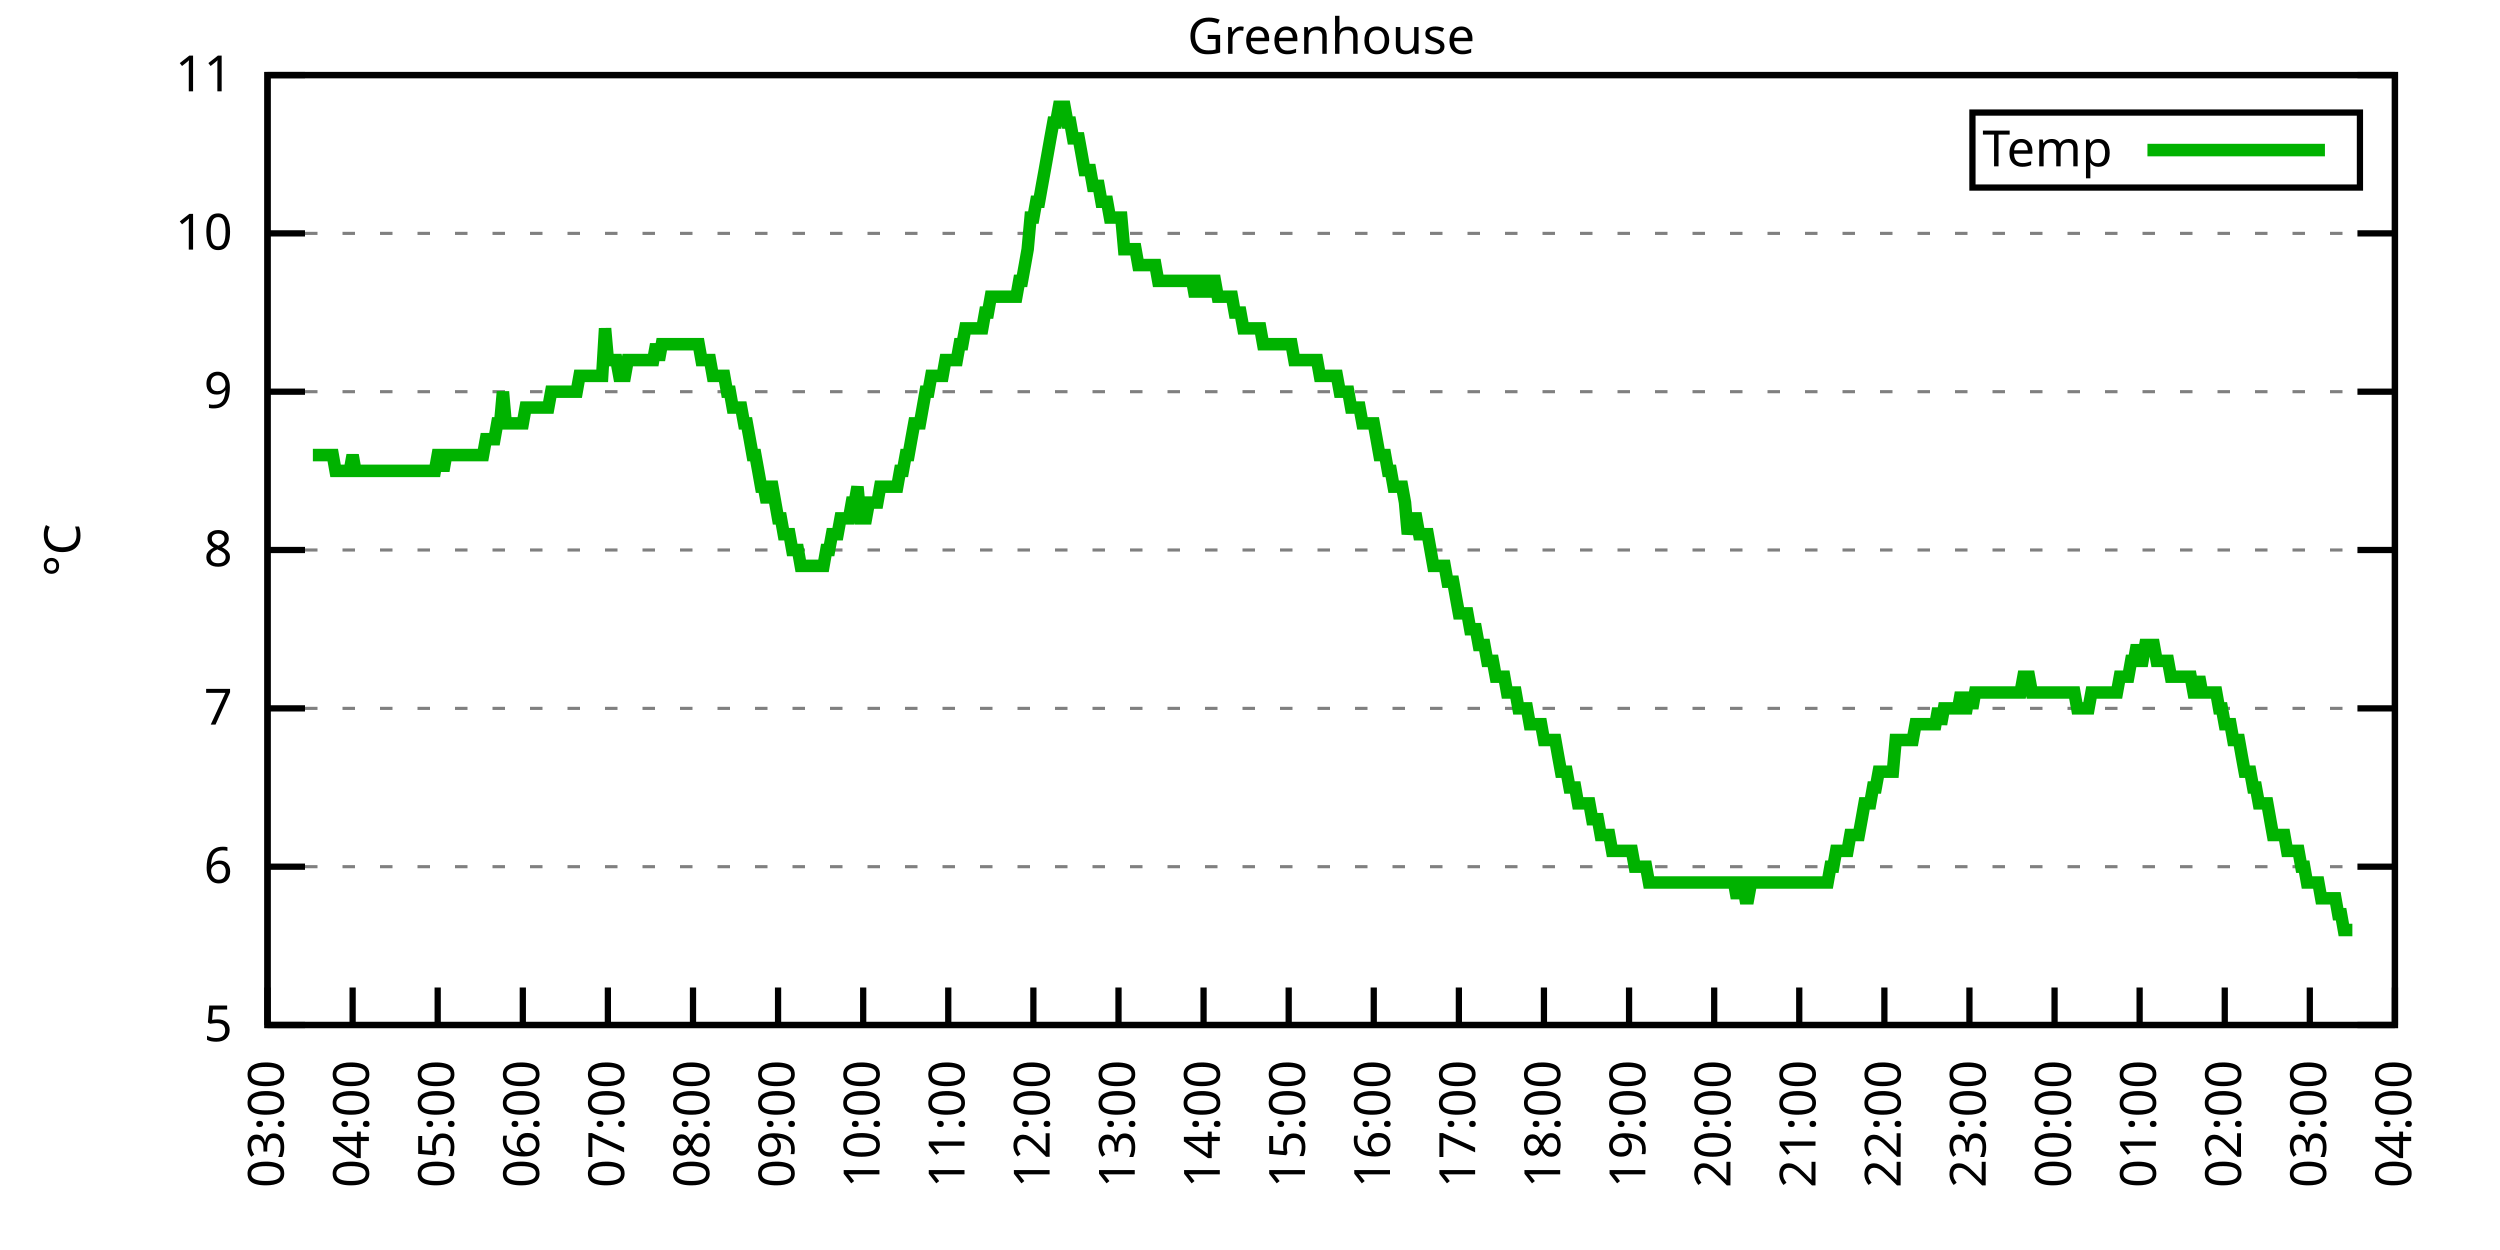
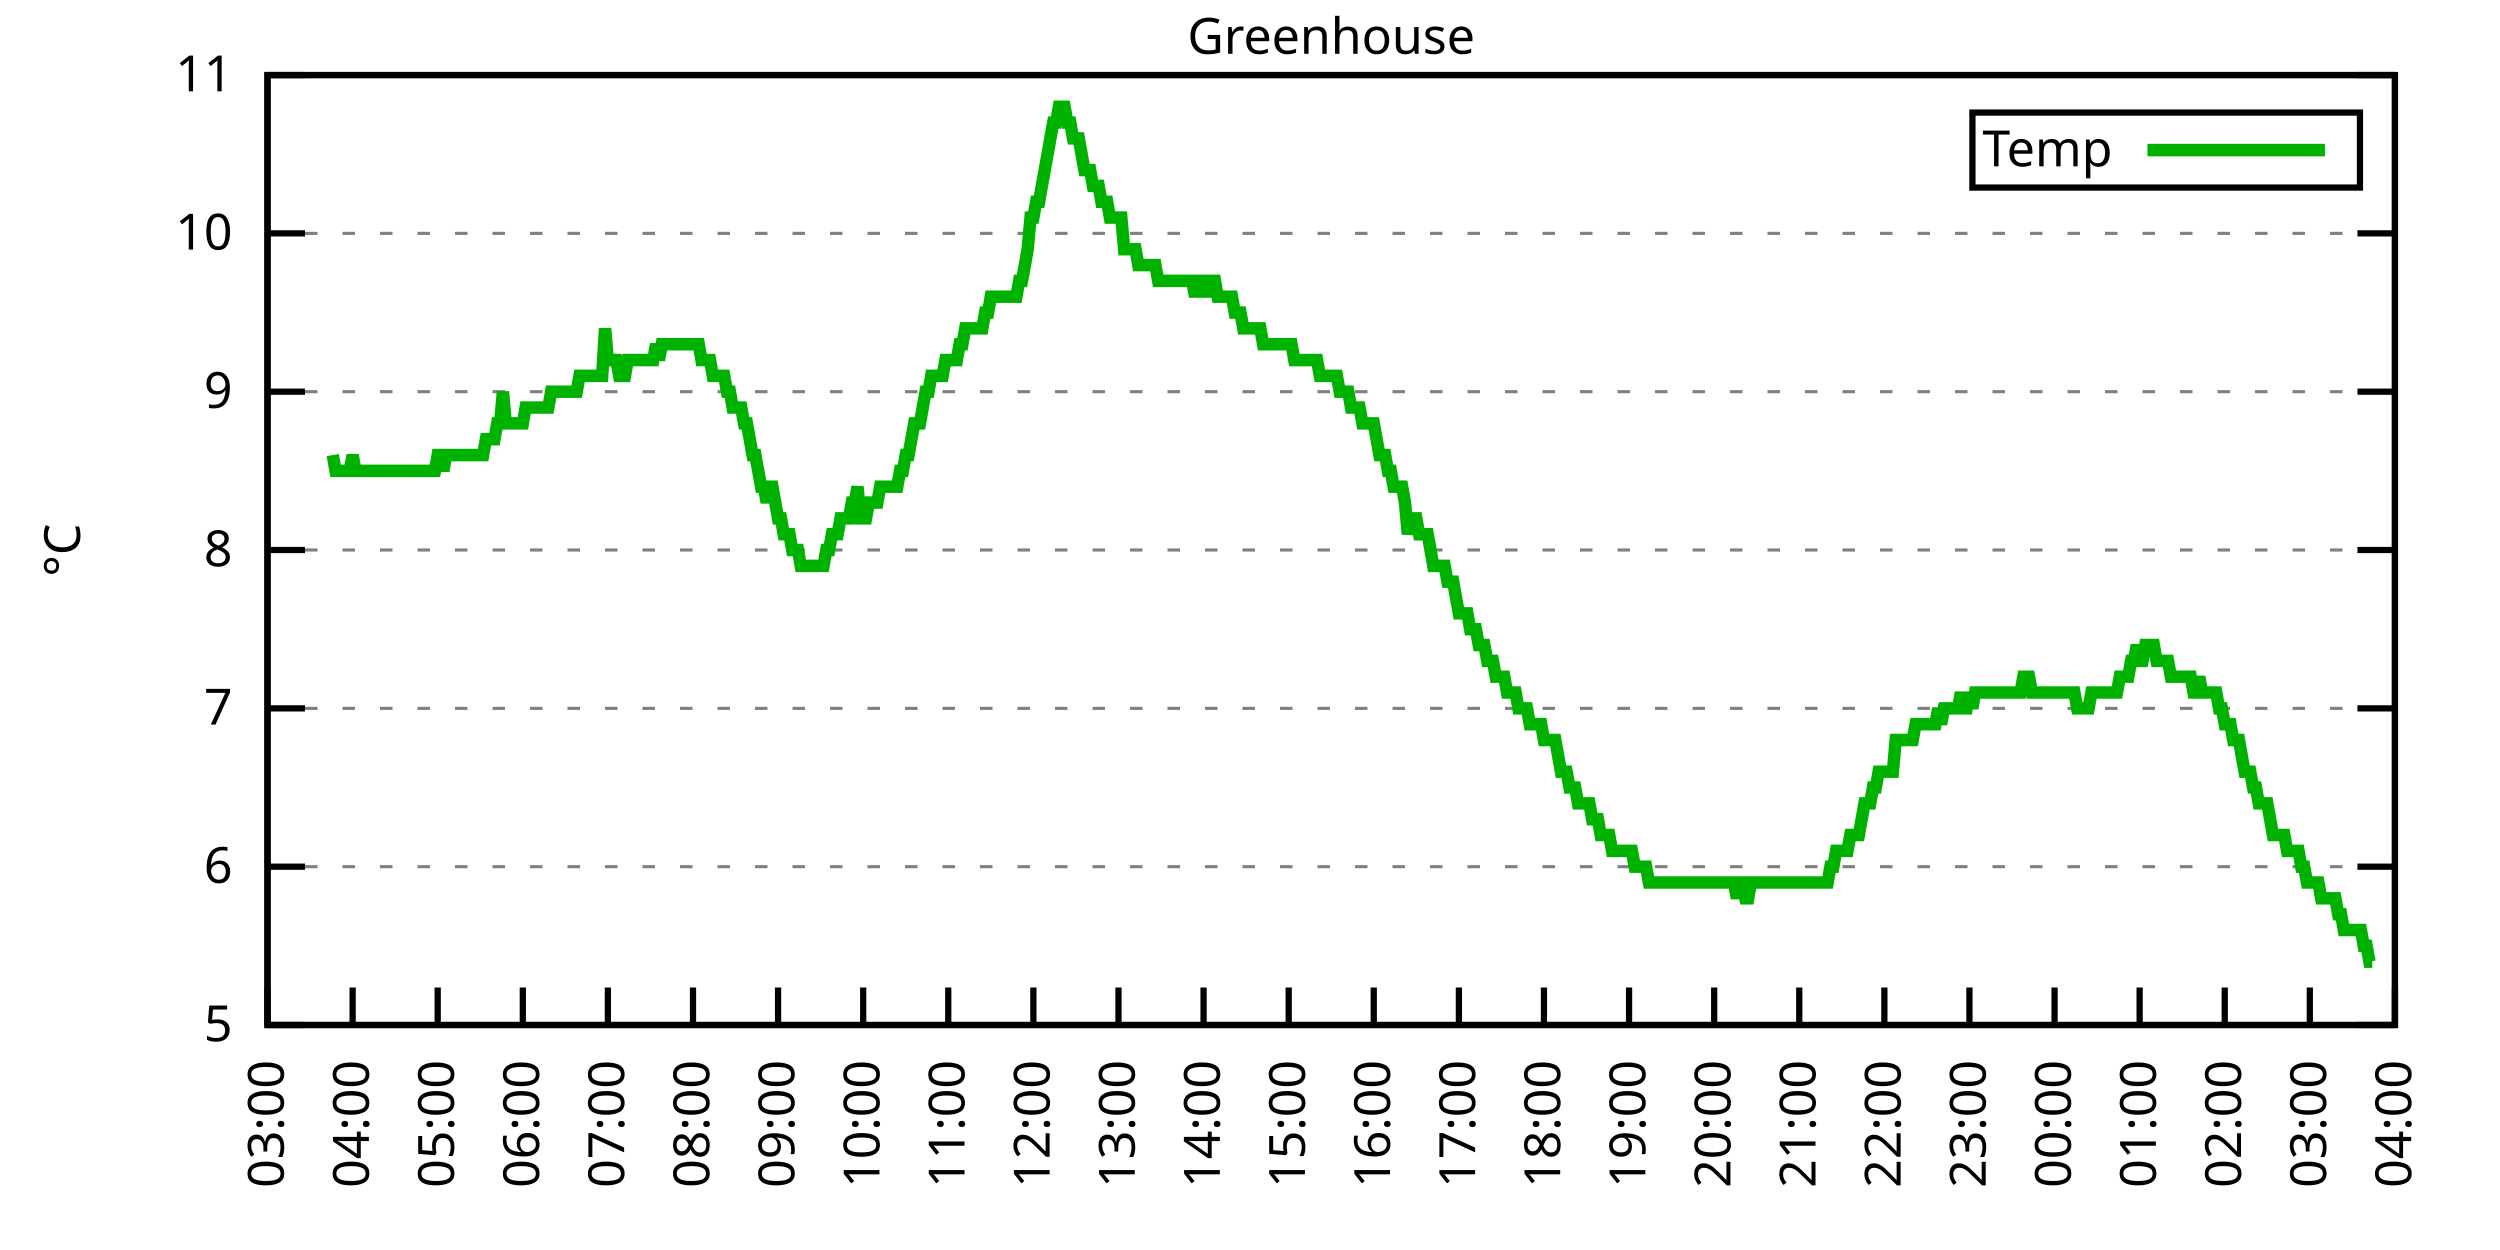
<svg xmlns="http://www.w3.org/2000/svg" xmlns:xlink="http://www.w3.org/1999/xlink" width="400" height="200" viewBox="0 0 400 200">
  <g id="gnuplot_canvas">
    <rect x="0" y="0" width="400" height="200" fill="none" />
    <defs>
      <circle id="gpDot" r="0.5" stroke-width="0.5" stroke="currentColor" />
      <path id="gpPt0" stroke-width="0.333" stroke="currentColor" d="M-1,0 h2 M0,-1 v2" />
      <path id="gpPt1" stroke-width="0.333" stroke="currentColor" d="M-1,-1 L1,1 M1,-1 L-1,1" />
      <path id="gpPt2" stroke-width="0.333" stroke="currentColor" d="M-1,0 L1,0 M0,-1 L0,1 M-1,-1 L1,1 M-1,1 L1,-1" />
      <rect id="gpPt3" stroke-width="0.333" stroke="currentColor" x="-1" y="-1" width="2" height="2" />
      <rect id="gpPt4" stroke-width="0.333" stroke="currentColor" fill="currentColor" x="-1" y="-1" width="2" height="2" />
      <circle id="gpPt5" stroke-width="0.333" stroke="currentColor" cx="0" cy="0" r="1" />
      <use xlink:href="#gpPt5" id="gpPt6" fill="currentColor" stroke="none" />
      <path id="gpPt7" stroke-width="0.333" stroke="currentColor" d="M0,-1.33 L-1.33,0.67 L1.33,0.67 z" />
      <use xlink:href="#gpPt7" id="gpPt8" fill="currentColor" stroke="none" />
      <use xlink:href="#gpPt7" id="gpPt9" stroke="currentColor" transform="rotate(180)" />
      <use xlink:href="#gpPt9" id="gpPt10" fill="currentColor" stroke="none" />
      <use xlink:href="#gpPt3" id="gpPt11" stroke="currentColor" transform="rotate(45)" />
      <use xlink:href="#gpPt11" id="gpPt12" fill="currentColor" stroke="none" />
      <path id="gpPt13" stroke-width="0.333" stroke="currentColor" d="M0,1.330 L1.265,0.411 L0.782,-1.067 L-0.782,-1.076 L-1.265,0.411 z" />
      <use xlink:href="#gpPt13" id="gpPt14" fill="currentColor" stroke="none" />
      <filter id="textbox" filterUnits="objectBoundingBox" x="0" y="0" height="1" width="1">
        <feFlood flood-color="white" flood-opacity="1" result="bgnd" />
        <feComposite in="SourceGraphic" in2="bgnd" operator="atop" />
      </filter>
      <filter id="greybox" filterUnits="objectBoundingBox" x="0" y="0" height="1" width="1">
        <feFlood flood-color="lightgrey" flood-opacity="1" result="grey" />
        <feComposite in="SourceGraphic" in2="grey" operator="atop" />
      </filter>
    </defs>
    <g fill="none" color="white" stroke="currentColor" stroke-width="1.00" stroke-linecap="butt" stroke-linejoin="miter">
</g>
    <g fill="none" color="black" stroke="currentColor" stroke-width="1.00" stroke-linecap="butt" stroke-linejoin="miter">
      <g stroke="none" shape-rendering="crispEdges">
        <polygon fill="rgb(255, 255, 255)" points="42.80,164.00 383.18,164.00 383.18,12.02 42.80,12.02 " />
      </g>
    </g>
    <g fill="none" color="black" stroke="currentColor" stroke-width="1.00" stroke-linecap="butt" stroke-linejoin="miter">
</g>
    <g fill="none" color="black" stroke="black" stroke-width="0.50" stroke-linecap="butt" stroke-linejoin="miter">
</g>
    <g fill="none" color="gray" stroke="currentColor" stroke-width="0.50" stroke-linecap="butt" stroke-linejoin="miter">
      <path stroke="gray" stroke-dasharray="2,4" class="gridline" d="M42.80,164.00 L383.19,164.00  " />
    </g>
    <g fill="none" color="gray" stroke="gray" stroke-width="1.00" stroke-linecap="butt" stroke-linejoin="miter">
</g>
    <g fill="none" color="black" stroke="currentColor" stroke-width="1.00" stroke-linecap="butt" stroke-linejoin="miter">
      <path stroke="black" d="M42.80,164.00 L48.80,164.00 M383.19,164.00 L377.19,164.00  " />
      <g transform="translate(37.20,166.60)" stroke="none" fill="black" font-family="Sans" font-size="8.00" text-anchor="end">
        <text>
          <tspan font-family="Sans"> 5</tspan>
        </text>
      </g>
    </g>
    <g fill="none" color="black" stroke="currentColor" stroke-width="1.00" stroke-linecap="butt" stroke-linejoin="miter">
</g>
    <g fill="none" color="black" stroke="black" stroke-width="0.50" stroke-linecap="butt" stroke-linejoin="miter">
</g>
    <g fill="none" color="gray" stroke="currentColor" stroke-width="0.50" stroke-linecap="butt" stroke-linejoin="miter">
      <path stroke="gray" stroke-dasharray="2,4" class="gridline" d="M42.80,138.67 L383.19,138.67  " />
    </g>
    <g fill="none" color="gray" stroke="gray" stroke-width="1.00" stroke-linecap="butt" stroke-linejoin="miter">
</g>
    <g fill="none" color="black" stroke="currentColor" stroke-width="1.00" stroke-linecap="butt" stroke-linejoin="miter">
      <path stroke="black" d="M42.80,138.67 L48.80,138.67 M383.19,138.67 L377.19,138.67  " />
      <g transform="translate(37.20,141.27)" stroke="none" fill="black" font-family="Sans" font-size="8.00" text-anchor="end">
        <text>
          <tspan font-family="Sans"> 6</tspan>
        </text>
      </g>
    </g>
    <g fill="none" color="black" stroke="currentColor" stroke-width="1.00" stroke-linecap="butt" stroke-linejoin="miter">
</g>
    <g fill="none" color="black" stroke="black" stroke-width="0.50" stroke-linecap="butt" stroke-linejoin="miter">
</g>
    <g fill="none" color="gray" stroke="currentColor" stroke-width="0.50" stroke-linecap="butt" stroke-linejoin="miter">
      <path stroke="gray" stroke-dasharray="2,4" class="gridline" d="M42.80,113.34 L383.19,113.34  " />
    </g>
    <g fill="none" color="gray" stroke="gray" stroke-width="1.00" stroke-linecap="butt" stroke-linejoin="miter">
</g>
    <g fill="none" color="black" stroke="currentColor" stroke-width="1.00" stroke-linecap="butt" stroke-linejoin="miter">
      <path stroke="black" d="M42.80,113.34 L48.80,113.34 M383.19,113.34 L377.19,113.34  " />
      <g transform="translate(37.20,115.94)" stroke="none" fill="black" font-family="Sans" font-size="8.00" text-anchor="end">
        <text>
          <tspan font-family="Sans"> 7</tspan>
        </text>
      </g>
    </g>
    <g fill="none" color="black" stroke="currentColor" stroke-width="1.00" stroke-linecap="butt" stroke-linejoin="miter">
</g>
    <g fill="none" color="black" stroke="black" stroke-width="0.50" stroke-linecap="butt" stroke-linejoin="miter">
</g>
    <g fill="none" color="gray" stroke="currentColor" stroke-width="0.50" stroke-linecap="butt" stroke-linejoin="miter">
      <path stroke="gray" stroke-dasharray="2,4" class="gridline" d="M42.80,88.00 L383.19,88.00  " />
    </g>
    <g fill="none" color="gray" stroke="gray" stroke-width="1.00" stroke-linecap="butt" stroke-linejoin="miter">
</g>
    <g fill="none" color="black" stroke="currentColor" stroke-width="1.00" stroke-linecap="butt" stroke-linejoin="miter">
      <path stroke="black" d="M42.80,88.00 L48.80,88.00 M383.19,88.00 L377.19,88.00  " />
      <g transform="translate(37.20,90.60)" stroke="none" fill="black" font-family="Sans" font-size="8.00" text-anchor="end">
        <text>
          <tspan font-family="Sans"> 8</tspan>
        </text>
      </g>
    </g>
    <g fill="none" color="black" stroke="currentColor" stroke-width="1.00" stroke-linecap="butt" stroke-linejoin="miter">
</g>
    <g fill="none" color="black" stroke="black" stroke-width="0.50" stroke-linecap="butt" stroke-linejoin="miter">
</g>
    <g fill="none" color="gray" stroke="currentColor" stroke-width="0.50" stroke-linecap="butt" stroke-linejoin="miter">
      <path stroke="gray" stroke-dasharray="2,4" class="gridline" d="M42.80,62.67 L383.19,62.67  " />
    </g>
    <g fill="none" color="gray" stroke="gray" stroke-width="1.00" stroke-linecap="butt" stroke-linejoin="miter">
</g>
    <g fill="none" color="black" stroke="currentColor" stroke-width="1.00" stroke-linecap="butt" stroke-linejoin="miter">
      <path stroke="black" d="M42.80,62.67 L48.80,62.67 M383.19,62.67 L377.19,62.67  " />
      <g transform="translate(37.20,65.27)" stroke="none" fill="black" font-family="Sans" font-size="8.00" text-anchor="end">
        <text>
          <tspan font-family="Sans"> 9</tspan>
        </text>
      </g>
    </g>
    <g fill="none" color="black" stroke="currentColor" stroke-width="1.00" stroke-linecap="butt" stroke-linejoin="miter">
</g>
    <g fill="none" color="black" stroke="black" stroke-width="0.50" stroke-linecap="butt" stroke-linejoin="miter">
</g>
    <g fill="none" color="gray" stroke="currentColor" stroke-width="0.50" stroke-linecap="butt" stroke-linejoin="miter">
      <path stroke="gray" stroke-dasharray="2,4" class="gridline" d="M42.80,37.34 L383.19,37.34  " />
    </g>
    <g fill="none" color="gray" stroke="gray" stroke-width="1.00" stroke-linecap="butt" stroke-linejoin="miter">
</g>
    <g fill="none" color="black" stroke="currentColor" stroke-width="1.00" stroke-linecap="butt" stroke-linejoin="miter">
      <path stroke="black" d="M42.80,37.34 L48.80,37.34 M383.19,37.34 L377.19,37.34  " />
      <g transform="translate(37.20,39.94)" stroke="none" fill="black" font-family="Sans" font-size="8.00" text-anchor="end">
        <text>
          <tspan font-family="Sans"> 10</tspan>
        </text>
      </g>
    </g>
    <g fill="none" color="black" stroke="currentColor" stroke-width="1.00" stroke-linecap="butt" stroke-linejoin="miter">
</g>
    <g fill="none" color="black" stroke="black" stroke-width="0.50" stroke-linecap="butt" stroke-linejoin="miter">
</g>
    <g fill="none" color="gray" stroke="currentColor" stroke-width="0.50" stroke-linecap="butt" stroke-linejoin="miter">
      <path stroke="gray" stroke-dasharray="2,4" class="gridline" d="M42.80,12.01 L383.19,12.01  " />
    </g>
    <g fill="none" color="gray" stroke="gray" stroke-width="1.00" stroke-linecap="butt" stroke-linejoin="miter">
</g>
    <g fill="none" color="black" stroke="currentColor" stroke-width="1.00" stroke-linecap="butt" stroke-linejoin="miter">
      <path stroke="black" d="M42.80,12.01 L48.80,12.01 M383.19,12.01 L377.19,12.01  " />
      <g transform="translate(37.20,14.61)" stroke="none" fill="black" font-family="Sans" font-size="8.00" text-anchor="end">
        <text>
          <tspan font-family="Sans"> 11</tspan>
        </text>
      </g>
    </g>
    <g fill="none" color="black" stroke="currentColor" stroke-width="1.00" stroke-linecap="butt" stroke-linejoin="miter">
      <path stroke="black" d="M42.80,164.00 L42.80,158.00  " />
      <g transform="translate(45.40,169.60) rotate(270.00)" stroke="none" fill="black" font-family="Sans" font-size="8.00" text-anchor="end">
        <text>
          <tspan font-family="Sans">03:00</tspan>
        </text>
      </g>
    </g>
    <g fill="none" color="black" stroke="currentColor" stroke-width="1.00" stroke-linecap="butt" stroke-linejoin="miter">
      <path stroke="black" d="M56.42,164.00 L56.42,158.00  " />
      <g transform="translate(59.02,169.60) rotate(270.00)" stroke="none" fill="black" font-family="Sans" font-size="8.00" text-anchor="end">
        <text>
          <tspan font-family="Sans">04:00</tspan>
        </text>
      </g>
    </g>
    <g fill="none" color="black" stroke="currentColor" stroke-width="1.00" stroke-linecap="butt" stroke-linejoin="miter">
      <path stroke="black" d="M70.03,164.00 L70.03,158.00  " />
      <g transform="translate(72.63,169.60) rotate(270.00)" stroke="none" fill="black" font-family="Sans" font-size="8.00" text-anchor="end">
        <text>
          <tspan font-family="Sans">05:00</tspan>
        </text>
      </g>
    </g>
    <g fill="none" color="black" stroke="currentColor" stroke-width="1.00" stroke-linecap="butt" stroke-linejoin="miter">
      <path stroke="black" d="M83.65,164.00 L83.65,158.00  " />
      <g transform="translate(86.25,169.60) rotate(270.00)" stroke="none" fill="black" font-family="Sans" font-size="8.00" text-anchor="end">
        <text>
          <tspan font-family="Sans">06:00</tspan>
        </text>
      </g>
    </g>
    <g fill="none" color="black" stroke="currentColor" stroke-width="1.00" stroke-linecap="butt" stroke-linejoin="miter">
      <path stroke="black" d="M97.26,164.00 L97.26,158.00  " />
      <g transform="translate(99.86,169.60) rotate(270.00)" stroke="none" fill="black" font-family="Sans" font-size="8.00" text-anchor="end">
        <text>
          <tspan font-family="Sans">07:00</tspan>
        </text>
      </g>
    </g>
    <g fill="none" color="black" stroke="currentColor" stroke-width="1.00" stroke-linecap="butt" stroke-linejoin="miter">
      <path stroke="black" d="M110.88,164.00 L110.88,158.00  " />
      <g transform="translate(113.48,169.60) rotate(270.00)" stroke="none" fill="black" font-family="Sans" font-size="8.00" text-anchor="end">
        <text>
          <tspan font-family="Sans">08:00</tspan>
        </text>
      </g>
    </g>
    <g fill="none" color="black" stroke="currentColor" stroke-width="1.00" stroke-linecap="butt" stroke-linejoin="miter">
      <path stroke="black" d="M124.49,164.00 L124.49,158.00  " />
      <g transform="translate(127.09,169.60) rotate(270.00)" stroke="none" fill="black" font-family="Sans" font-size="8.00" text-anchor="end">
        <text>
          <tspan font-family="Sans">09:00</tspan>
        </text>
      </g>
    </g>
    <g fill="none" color="black" stroke="currentColor" stroke-width="1.00" stroke-linecap="butt" stroke-linejoin="miter">
      <path stroke="black" d="M138.11,164.00 L138.11,158.00  " />
      <g transform="translate(140.71,169.60) rotate(270.00)" stroke="none" fill="black" font-family="Sans" font-size="8.00" text-anchor="end">
        <text>
          <tspan font-family="Sans">10:00</tspan>
        </text>
      </g>
    </g>
    <g fill="none" color="black" stroke="currentColor" stroke-width="1.00" stroke-linecap="butt" stroke-linejoin="miter">
      <path stroke="black" d="M151.72,164.00 L151.72,158.00  " />
      <g transform="translate(154.32,169.60) rotate(270.00)" stroke="none" fill="black" font-family="Sans" font-size="8.00" text-anchor="end">
        <text>
          <tspan font-family="Sans">11:00</tspan>
        </text>
      </g>
    </g>
    <g fill="none" color="black" stroke="currentColor" stroke-width="1.00" stroke-linecap="butt" stroke-linejoin="miter">
      <path stroke="black" d="M165.34,164.00 L165.34,158.00  " />
      <g transform="translate(167.94,169.60) rotate(270.00)" stroke="none" fill="black" font-family="Sans" font-size="8.00" text-anchor="end">
        <text>
          <tspan font-family="Sans">12:00</tspan>
        </text>
      </g>
    </g>
    <g fill="none" color="black" stroke="currentColor" stroke-width="1.00" stroke-linecap="butt" stroke-linejoin="miter">
      <path stroke="black" d="M178.96,164.00 L178.96,158.00  " />
      <g transform="translate(181.56,169.60) rotate(270.00)" stroke="none" fill="black" font-family="Sans" font-size="8.00" text-anchor="end">
        <text>
          <tspan font-family="Sans">13:00</tspan>
        </text>
      </g>
    </g>
    <g fill="none" color="black" stroke="currentColor" stroke-width="1.00" stroke-linecap="butt" stroke-linejoin="miter">
      <path stroke="black" d="M192.57,164.00 L192.57,158.00  " />
      <g transform="translate(195.17,169.60) rotate(270.00)" stroke="none" fill="black" font-family="Sans" font-size="8.00" text-anchor="end">
        <text>
          <tspan font-family="Sans">14:00</tspan>
        </text>
      </g>
    </g>
    <g fill="none" color="black" stroke="currentColor" stroke-width="1.00" stroke-linecap="butt" stroke-linejoin="miter">
      <path stroke="black" d="M206.19,164.00 L206.19,158.00  " />
      <g transform="translate(208.79,169.60) rotate(270.00)" stroke="none" fill="black" font-family="Sans" font-size="8.00" text-anchor="end">
        <text>
          <tspan font-family="Sans">15:00</tspan>
        </text>
      </g>
    </g>
    <g fill="none" color="black" stroke="currentColor" stroke-width="1.00" stroke-linecap="butt" stroke-linejoin="miter">
      <path stroke="black" d="M219.80,164.00 L219.80,158.00  " />
      <g transform="translate(222.40,169.60) rotate(270.00)" stroke="none" fill="black" font-family="Sans" font-size="8.00" text-anchor="end">
        <text>
          <tspan font-family="Sans">16:00</tspan>
        </text>
      </g>
    </g>
    <g fill="none" color="black" stroke="currentColor" stroke-width="1.00" stroke-linecap="butt" stroke-linejoin="miter">
      <path stroke="black" d="M233.42,164.00 L233.42,158.00  " />
      <g transform="translate(236.02,169.60) rotate(270.00)" stroke="none" fill="black" font-family="Sans" font-size="8.00" text-anchor="end">
        <text>
          <tspan font-family="Sans">17:00</tspan>
        </text>
      </g>
    </g>
    <g fill="none" color="black" stroke="currentColor" stroke-width="1.00" stroke-linecap="butt" stroke-linejoin="miter">
      <path stroke="black" d="M247.03,164.00 L247.03,158.00  " />
      <g transform="translate(249.63,169.60) rotate(270.00)" stroke="none" fill="black" font-family="Sans" font-size="8.00" text-anchor="end">
        <text>
          <tspan font-family="Sans">18:00</tspan>
        </text>
      </g>
    </g>
    <g fill="none" color="black" stroke="currentColor" stroke-width="1.00" stroke-linecap="butt" stroke-linejoin="miter">
      <path stroke="black" d="M260.65,164.00 L260.65,158.00  " />
      <g transform="translate(263.25,169.60) rotate(270.00)" stroke="none" fill="black" font-family="Sans" font-size="8.00" text-anchor="end">
        <text>
          <tspan font-family="Sans">19:00</tspan>
        </text>
      </g>
    </g>
    <g fill="none" color="black" stroke="currentColor" stroke-width="1.00" stroke-linecap="butt" stroke-linejoin="miter">
      <path stroke="black" d="M274.27,164.00 L274.27,158.00  " />
      <g transform="translate(276.87,169.60) rotate(270.00)" stroke="none" fill="black" font-family="Sans" font-size="8.00" text-anchor="end">
        <text>
          <tspan font-family="Sans">20:00</tspan>
        </text>
      </g>
    </g>
    <g fill="none" color="black" stroke="currentColor" stroke-width="1.00" stroke-linecap="butt" stroke-linejoin="miter">
      <path stroke="black" d="M287.88,164.00 L287.88,158.00  " />
      <g transform="translate(290.48,169.60) rotate(270.00)" stroke="none" fill="black" font-family="Sans" font-size="8.00" text-anchor="end">
        <text>
          <tspan font-family="Sans">21:00</tspan>
        </text>
      </g>
    </g>
    <g fill="none" color="black" stroke="currentColor" stroke-width="1.00" stroke-linecap="butt" stroke-linejoin="miter">
      <path stroke="black" d="M301.50,164.00 L301.50,158.00  " />
      <g transform="translate(304.10,169.60) rotate(270.00)" stroke="none" fill="black" font-family="Sans" font-size="8.00" text-anchor="end">
        <text>
          <tspan font-family="Sans">22:00</tspan>
        </text>
      </g>
    </g>
    <g fill="none" color="black" stroke="currentColor" stroke-width="1.00" stroke-linecap="butt" stroke-linejoin="miter">
      <path stroke="black" d="M315.11,164.00 L315.11,158.00  " />
      <g transform="translate(317.71,169.60) rotate(270.00)" stroke="none" fill="black" font-family="Sans" font-size="8.00" text-anchor="end">
        <text>
          <tspan font-family="Sans">23:00</tspan>
        </text>
      </g>
    </g>
    <g fill="none" color="black" stroke="currentColor" stroke-width="1.00" stroke-linecap="butt" stroke-linejoin="miter">
      <path stroke="black" d="M328.73,164.00 L328.73,158.00  " />
      <g transform="translate(331.33,169.60) rotate(270.00)" stroke="none" fill="black" font-family="Sans" font-size="8.00" text-anchor="end">
        <text>
          <tspan font-family="Sans">00:00</tspan>
        </text>
      </g>
    </g>
    <g fill="none" color="black" stroke="currentColor" stroke-width="1.00" stroke-linecap="butt" stroke-linejoin="miter">
      <path stroke="black" d="M342.34,164.00 L342.34,158.00  " />
      <g transform="translate(344.94,169.60) rotate(270.00)" stroke="none" fill="black" font-family="Sans" font-size="8.00" text-anchor="end">
        <text>
          <tspan font-family="Sans">01:00</tspan>
        </text>
      </g>
    </g>
    <g fill="none" color="black" stroke="currentColor" stroke-width="1.00" stroke-linecap="butt" stroke-linejoin="miter">
      <path stroke="black" d="M355.96,164.00 L355.96,158.00  " />
      <g transform="translate(358.56,169.60) rotate(270.00)" stroke="none" fill="black" font-family="Sans" font-size="8.00" text-anchor="end">
        <text>
          <tspan font-family="Sans">02:00</tspan>
        </text>
      </g>
    </g>
    <g fill="none" color="black" stroke="currentColor" stroke-width="1.00" stroke-linecap="butt" stroke-linejoin="miter">
      <path stroke="black" d="M369.57,164.00 L369.57,158.00  " />
      <g transform="translate(372.17,169.60) rotate(270.00)" stroke="none" fill="black" font-family="Sans" font-size="8.00" text-anchor="end">
        <text>
          <tspan font-family="Sans">03:00</tspan>
        </text>
      </g>
    </g>
    <g fill="none" color="black" stroke="currentColor" stroke-width="1.00" stroke-linecap="butt" stroke-linejoin="miter">
      <path stroke="black" d="M383.19,164.00 L383.19,158.00  " />
      <g transform="translate(385.79,169.60) rotate(270.00)" stroke="none" fill="black" font-family="Sans" font-size="8.00" text-anchor="end">
        <text>
          <tspan font-family="Sans">04:00</tspan>
        </text>
      </g>
    </g>
    <g fill="none" color="black" stroke="currentColor" stroke-width="1.00" stroke-linecap="butt" stroke-linejoin="miter">
</g>
    <g fill="none" color="black" stroke="currentColor" stroke-width="1.00" stroke-linecap="butt" stroke-linejoin="miter">
      <path stroke="black" d="M42.80,12.01 L42.80,164.00 L383.19,164.00 L383.19,12.01 L42.80,12.01 Z  " />
    </g>
    <g fill="none" color="black" stroke="currentColor" stroke-width="1.00" stroke-linecap="butt" stroke-linejoin="miter">
</g>
    <g fill="none" color="black" stroke="currentColor" stroke-width="1.00" stroke-linecap="butt" stroke-linejoin="miter">
      <path stroke="black" d="M315.59,30.01 L315.59,18.01 L377.59,18.01 L377.59,30.01 L315.59,30.01 Z  " />
    </g>
    <g id="Greenhouse_plot_1">
      <g fill="none" color="white" stroke="black" stroke-width="2.00" stroke-linecap="butt" stroke-linejoin="miter">
</g>
      <g fill="none" color="black" stroke="currentColor" stroke-width="2.00" stroke-linecap="butt" stroke-linejoin="miter">
        <g transform="translate(337.99,26.61)" stroke="none" fill="black" font-family="Sans" font-size="8.00" text-anchor="end">
          <text>
            <tspan font-family="Sans">Temp</tspan>
          </text>
        </g>
      </g>
      <g fill="none" color="black" stroke="currentColor" stroke-width="2.00" stroke-linecap="butt" stroke-linejoin="miter">
-         <path stroke="rgb(  0, 178,   0)" d="M343.59,24.01 L371.99,24.01 M50.06,72.81 L50.52,72.81 L50.97,72.81 L51.42,72.81 L51.88,72.81 L52.33,72.81   L52.78,72.81 L53.24,72.81 L53.69,75.34 L54.15,75.34 L54.60,75.34 L55.05,75.34 L55.51,75.34 L55.96,75.34   L56.42,72.81 L56.87,75.34 L57.32,75.34 L57.78,75.34 L58.23,75.34 L58.68,75.34 L59.14,75.34 L59.59,75.34   L60.05,75.34 L60.50,75.34 L60.95,75.34 L61.41,75.34 L61.86,75.34 L62.32,75.34 L62.77,75.34 L63.22,75.34   L63.68,75.34 L64.13,75.34 L64.58,75.34 L65.04,75.34 L65.49,75.34 L65.95,75.34 L66.40,75.34 L66.85,75.34   L67.31,75.34 L67.76,75.34 L68.22,75.34 L68.67,75.34 L69.12,75.34 L69.58,75.34 L70.03,72.81 L70.49,72.81   L70.94,75.34 L71.39,72.81 L71.85,72.81 L72.30,72.81 L72.75,72.81 L73.21,72.81 L73.66,72.81 L74.12,72.81   L74.57,72.81 L75.02,72.81 L75.48,72.81 L75.93,72.81 L76.39,72.81 L76.84,72.81 L77.29,72.81 L77.75,70.27   L78.20,70.27 L78.65,70.27 L79.11,70.27 L79.56,67.74 L80.02,67.74 L80.47,62.67 L80.92,67.74 L81.38,67.74   L81.83,67.74 L82.29,67.74 L82.74,67.74 L83.19,67.74 L83.65,67.74 L84.10,65.21 L84.55,65.21 L85.01,65.21   L85.46,65.21 L85.92,65.21 L86.37,65.21 L86.82,65.21 L87.28,65.21 L87.73,65.21 L88.19,62.67 L88.64,62.67   L89.09,62.67 L89.55,62.67 L90.00,62.67 L90.45,62.67 L90.91,62.67 L91.36,62.67 L91.82,62.67 L92.27,62.67   L92.72,60.14 L93.18,60.14 L93.63,60.14 L94.09,60.14 L94.54,60.14 L94.99,60.14 L95.45,60.14 L95.90,60.14   L96.35,60.14 L96.81,52.54 L97.26,57.61 L97.72,57.61 L98.17,57.61 L98.62,57.61 L99.08,60.14 L99.53,60.14   L99.99,60.14 L100.44,57.61 L100.89,57.61 L101.35,57.61 L101.80,57.61 L102.25,57.61 L102.71,57.61 L103.16,57.61   L103.62,57.61 L104.07,57.61 L104.52,57.61 L104.98,55.07 L105.43,57.61 L105.89,55.07 L106.34,55.07 L106.79,55.07   L107.25,55.07 L107.70,55.07 L108.15,55.07 L108.61,55.07 L109.06,55.07 L109.52,55.07 L109.97,55.07 L110.42,55.07   L110.88,55.07 L111.33,55.07 L111.79,55.07 L112.24,57.61 L112.69,57.61 L113.15,57.61 L113.60,57.61 L114.05,60.14   L114.51,60.14 L114.96,60.14 L115.42,60.14 L115.87,60.14 L116.32,62.67 L116.78,62.67 L117.23,65.21 L117.69,65.21   L118.14,65.21 L118.59,65.21 L119.05,67.74 L119.50,67.74 L119.96,70.27 L120.41,72.81 L120.86,72.81 L121.32,75.34   L121.77,77.87 L122.22,77.87 L122.68,80.41 L123.13,77.87 L123.59,77.87 L124.04,80.41 L124.49,82.94 L124.95,82.94   L125.40,85.47 L125.86,85.47 L126.31,85.47 L126.76,88.00 L127.22,88.00 L127.67,88.00 L128.12,90.54 L128.58,90.54   L129.03,90.54 L129.49,90.54 L129.94,90.54 L130.39,90.54 L130.85,90.54 L131.30,90.54 L131.76,90.54 L132.21,88.00   L132.66,88.00 L133.12,85.47 L133.57,85.47 L134.02,85.47 L134.48,82.94 L134.93,82.94 L135.39,82.94 L135.84,82.94   L136.29,80.41 L136.75,80.41 L137.20,77.87 L137.66,82.94 L138.11,82.94 L138.56,82.94 L139.02,80.41 L139.47,80.41   L139.92,80.41 L140.38,80.41 L140.83,77.87 L141.29,77.87 L141.74,77.87 L142.19,77.87 L142.65,77.87 L143.10,77.87   L143.56,77.87 L144.01,75.34 L144.46,75.34 L144.92,72.81 L145.37,72.81 L145.82,70.27 L146.28,67.74 L146.73,67.74   L147.19,67.74 L147.64,65.21 L148.09,62.67 L148.55,62.67 L149.00,60.14 L149.46,60.14 L149.91,60.14 L150.36,60.14   L150.82,60.14 L151.27,57.61 L151.72,57.61 L152.18,57.61 L152.63,57.61 L153.09,57.61 L153.54,55.07 L153.99,55.07   L154.45,52.54 L154.90,52.54 L155.36,52.54 L155.81,52.54 L156.26,52.54 L156.72,52.54 L157.17,52.54 L157.62,50.01   L158.08,50.01 L158.53,47.47 L158.99,47.47 L159.44,47.47 L159.89,47.47 L160.35,47.47 L160.80,47.47 L161.26,47.47   L161.71,47.47 L162.16,47.47 L162.62,47.47 L163.07,44.94 L163.52,44.94 L163.98,42.41 L164.43,39.87 L164.89,34.81   L165.34,34.81 L165.79,32.28 L166.25,32.28 L166.70,29.74 L167.16,27.21 L167.61,24.68 L168.06,22.14 L168.52,19.61   L168.97,19.61 L169.43,17.08 L169.88,17.08 L170.33,17.08 L170.79,19.61 L171.24,19.61 L171.69,22.14 L172.15,22.14   L172.60,22.14 L173.06,24.68 L173.51,27.21 L173.96,27.21 L174.42,27.21 L174.87,29.74 L175.33,29.74 L175.78,29.74   L176.23,32.28 L176.69,32.28 L177.14,32.28 L177.59,34.81 L178.05,34.81 L178.50,34.81 L178.96,34.81 L179.41,34.81   L179.86,39.87 L180.32,39.87 L180.77,39.87 L181.23,39.87 L181.68,39.87 L182.13,42.41 L182.59,42.41 L183.04,42.41   L183.49,42.41 L183.95,42.41 L184.40,42.41 L184.86,42.41 L185.31,44.94 L185.76,44.94 L186.22,44.94 L186.67,44.94   L187.13,44.94 L187.58,44.94 L188.03,44.94 L188.49,44.94 L188.94,44.94 L189.39,44.94 L189.85,44.94 L190.30,44.94   L190.76,44.94 L191.21,47.47 L191.66,44.94 L192.12,44.94 L192.57,44.94 L193.03,47.47 L193.48,44.94 L193.93,44.94   L194.39,44.94 L194.84,47.47 L195.29,47.47 L195.75,47.47 L196.20,47.47 L196.66,47.47 L197.11,47.47 L197.56,50.01   L198.02,50.01 L198.47,50.01 L198.93,52.54 L199.38,52.54 L199.83,52.54 L200.29,52.54 L200.74,52.54 L201.19,52.54   L201.65,52.54 L202.10,55.07 L202.56,55.07 L203.01,55.07 L203.46,55.07 L203.92,55.07 L204.37,55.07 L204.83,55.07   L205.28,55.07 L205.73,55.07 L206.19,55.07 L206.64,55.07 L207.09,57.61 L207.55,57.61 L208.00,57.61 L208.46,57.61   L208.91,57.61 L209.36,57.61 L209.82,57.61 L210.27,57.61 L210.73,57.61 L211.18,60.14 L211.63,60.14 L212.09,60.14   L212.54,60.14 L213.00,60.14 L213.45,60.14 L213.90,60.14 L214.36,62.67 L214.81,62.67 L215.26,62.67 L215.72,62.67   L216.17,65.21 L216.63,65.21 L217.08,65.21 L217.53,65.21 L217.99,67.74 L218.44,67.74 L218.90,67.74 L219.35,67.74   L219.80,67.74 L220.26,70.27 L220.71,72.81 L221.16,72.81 L221.62,72.81 L222.07,75.34 L222.53,75.34 L222.98,77.87   L223.43,77.87 L223.89,77.87 L224.34,77.87 L224.80,80.41 L225.25,85.47 L225.70,82.94 L226.16,82.94 L226.61,82.94   L227.06,85.47 L227.52,85.47 L227.97,85.47 L228.43,85.47 L228.88,88.00 L229.33,90.54 L229.79,90.54 L230.24,90.54   L230.70,90.54 L231.15,90.54 L231.60,93.07 L232.06,93.07 L232.51,93.07 L232.96,95.60 L233.42,98.14 L233.87,98.14   L234.33,98.14 L234.78,98.14 L235.23,100.67 L235.69,100.67 L236.14,100.67 L236.60,103.20 L237.05,103.20 L237.50,103.20   L237.96,105.74 L238.41,105.74 L238.86,105.74 L239.32,108.27 L239.77,108.27 L240.23,108.27 L240.68,108.27 L241.13,110.80   L241.59,110.80 L242.04,110.80 L242.50,110.80 L242.95,113.34 L243.40,113.34 L243.86,113.34 L244.31,113.34 L244.76,115.87   L245.22,115.87 L245.67,115.87 L246.13,115.87 L246.58,115.87 L247.03,118.40 L247.49,118.40 L247.94,118.40 L248.40,118.40   L248.85,118.40 L249.30,120.94 L249.76,123.47 L250.21,123.47 L250.66,123.47 L251.12,126.00 L251.57,126.00 L252.03,126.00   L252.48,128.54 L252.93,128.54 L253.39,128.54 L253.84,128.54 L254.30,128.54 L254.75,131.07 L255.20,131.07 L255.66,131.07   L256.11,133.60 L256.56,133.60 L257.02,133.60 L257.47,133.60 L257.93,136.14 L258.38,136.14 L258.83,136.14 L259.29,136.14   L259.74,136.14 L260.20,136.14 L260.65,136.14 L261.10,136.14 L261.56,138.67 L262.01,138.67 L262.47,138.67 L262.92,138.67   L263.37,138.67 L263.83,141.20 L264.28,141.20 L264.73,141.20 L265.19,141.20 L265.64,141.20 L266.10,141.20 L266.55,141.20   L267.00,141.20 L267.46,141.20 L267.91,141.20 L268.37,141.20 L268.82,141.20 L269.27,141.20 L269.73,141.20 L270.18,141.20   L270.63,141.20 L271.09,141.20 L271.54,141.20 L272.00,141.20 L272.45,141.20 L272.90,141.20 L273.36,141.20 L273.81,141.20   L274.27,141.20 L274.72,141.20 L275.17,141.20 L275.63,141.20 L276.08,141.20 L276.53,141.20 L276.99,141.20 L277.44,141.20   L277.90,143.73 L278.35,141.20 L278.80,141.20 L279.26,143.73 L279.71,143.73 L280.17,141.20 L280.62,141.20 L281.07,141.20   L281.53,141.20 L281.98,141.20 L282.43,141.20 L282.89,141.20 L283.34,141.20 L283.80,141.20 L284.25,141.20 L284.70,141.20   L285.16,141.20 L285.61,141.20 L286.07,141.20 L286.52,141.20 L286.97,141.20 L287.43,141.20 L287.88,141.20 L288.33,141.20   L288.79,141.20 L289.24,141.20 L289.70,141.20 L290.15,141.20 L290.60,141.20 L291.06,141.20 L291.51,141.20 L291.97,141.20   L292.42,141.20 L292.87,138.67 L293.33,138.67 L293.78,136.14 L294.23,136.14 L294.69,136.14 L295.14,136.14 L295.60,136.14   L296.05,133.60 L296.50,133.60 L296.96,133.60 L297.41,133.60 L297.87,131.07 L298.32,128.54 L298.77,128.54 L299.23,128.54   L299.68,126.00 L300.13,126.00 L300.59,123.47 L301.04,123.47 L301.50,123.47 L301.95,123.47 L302.40,123.47 L302.86,123.47   L303.31,118.40 L303.77,118.40 L304.22,118.40 L304.67,118.40 L305.13,118.40 L305.58,118.40 L306.03,118.40 L306.49,115.87   L306.94,115.87 L307.40,115.87 L307.85,115.87 L308.30,115.87 L308.76,115.87 L309.21,115.87 L309.67,115.87 L310.12,113.34   L310.57,115.87 L311.03,113.34 L311.48,113.34 L311.94,113.34 L312.39,113.34 L312.84,113.34 L313.30,113.34 L313.75,110.80   L314.20,113.34 L314.66,113.34 L315.11,110.80 L315.57,113.34 L316.02,110.80 L316.47,110.80 L316.93,110.80 L317.38,110.80   L317.84,110.80 L318.29,110.80 L318.74,110.80 L319.20,110.80 L319.65,110.80 L320.10,110.80 L320.56,110.80 L321.01,110.80   L321.47,110.80 L321.92,110.80 L322.37,110.80 L322.83,110.80 L323.28,110.80 L323.74,108.27 L324.19,108.27 L324.64,108.27   L325.10,110.80 L325.55,110.80 L326.00,110.80 L326.46,110.80 L326.91,110.80 L327.37,110.80 L327.82,110.80 L328.27,110.80   L328.73,110.80 L329.18,110.80 L329.64,110.80 L330.09,110.80 L330.54,110.80 L331.00,110.80 L331.45,110.80 L331.90,110.80   L332.36,113.34 L332.81,113.34 L333.27,113.34 L333.72,113.34 L334.17,113.34 L334.63,110.80 L335.08,110.80 L335.54,110.80   L335.99,110.80 L336.44,110.80 L336.90,110.80 L337.35,110.80 L337.80,110.80 L338.26,110.80 L338.71,110.80 L339.17,108.27   L339.62,108.27 L340.07,108.27 L340.53,108.27 L340.98,105.74 L341.44,105.74 L341.89,103.20 L342.34,105.74 L342.80,105.74   L343.25,103.20 L343.70,103.20 L344.16,103.20 L344.61,103.20 L345.07,105.74 L345.52,105.74 L345.97,105.74 L346.43,105.74   L346.88,105.74 L347.34,108.27 L347.79,108.27 L348.24,108.27 L348.70,108.27 L349.15,108.27 L349.60,108.27 L350.06,108.27   L350.51,108.27 L350.97,110.80 L351.42,110.80 L351.87,108.27 L352.33,110.80 L352.78,110.80 L353.24,110.80 L353.69,110.80   L354.14,110.80 L354.60,110.80 L355.05,113.34 L355.50,113.34 L355.96,115.87 L356.41,115.87 L356.87,115.87 L357.32,118.40   L357.77,118.40 L358.23,118.40 L358.68,120.94 L359.14,123.47 L359.59,123.47 L360.04,123.47 L360.50,126.00 L360.95,126.00   L361.41,128.54 L361.86,128.54 L362.31,128.54 L362.77,128.54 L363.22,131.07 L363.67,133.60 L364.13,133.60 L364.58,133.60   L365.04,133.60 L365.49,133.60 L365.94,136.14 L366.40,136.14 L366.85,136.14 L367.31,136.14 L367.76,136.14 L368.21,138.67   L368.67,138.67 L369.12,141.20 L369.57,141.20 L370.03,141.20 L370.48,141.20 L370.94,141.20 L371.39,143.73 L371.84,143.73   L372.30,143.73 L372.75,143.73 L373.21,143.73 L373.66,143.73 L374.11,146.27 L374.57,146.27 L375.02,148.80 L375.47,148.80   L375.93,148.80 L376.38,148.80  " />
+         <path stroke="rgb(  0, 178,   0)" d="M343.59,24.01 L371.99,24.01 M53.24,72.81 L53.69,75.34 L54.15,75.34 L54.60,75.34 L55.05,75.34 L55.51,75.34   L55.96,75.34 L56.42,72.81 L56.87,75.34 L57.32,75.34 L57.78,75.34 L58.23,75.34 L58.68,75.34 L59.14,75.34   L59.59,75.34 L60.05,75.34 L60.50,75.34 L60.95,75.34 L61.41,75.34 L61.86,75.34 L62.32,75.34 L62.77,75.34   L63.22,75.34 L63.68,75.34 L64.13,75.34 L64.58,75.34 L65.04,75.34 L65.49,75.34 L65.95,75.34 L66.40,75.34   L66.85,75.34 L67.31,75.34 L67.76,75.34 L68.22,75.34 L68.67,75.34 L69.12,75.34 L69.58,75.34 L70.03,72.81   L70.49,72.81 L70.94,75.34 L71.39,72.81 L71.85,72.81 L72.30,72.81 L72.75,72.81 L73.21,72.81 L73.66,72.81   L74.12,72.81 L74.57,72.81 L75.02,72.81 L75.48,72.81 L75.93,72.81 L76.39,72.81 L76.84,72.81 L77.29,72.81   L77.75,70.27 L78.20,70.27 L78.65,70.27 L79.11,70.27 L79.56,67.74 L80.02,67.74 L80.47,62.67 L80.92,67.74   L81.38,67.74 L81.83,67.74 L82.29,67.74 L82.74,67.74 L83.19,67.74 L83.65,67.74 L84.10,65.21 L84.55,65.21   L85.01,65.21 L85.46,65.21 L85.92,65.21 L86.37,65.21 L86.82,65.21 L87.28,65.21 L87.73,65.21 L88.19,62.67   L88.64,62.67 L89.09,62.67 L89.55,62.67 L90.00,62.67 L90.45,62.67 L90.91,62.67 L91.36,62.67 L91.82,62.67   L92.27,62.67 L92.72,60.14 L93.18,60.14 L93.63,60.14 L94.09,60.14 L94.54,60.14 L94.99,60.14 L95.45,60.14   L95.90,60.14 L96.35,60.14 L96.81,52.54 L97.26,57.61 L97.72,57.61 L98.17,57.61 L98.62,57.61 L99.08,60.14   L99.53,60.14 L99.99,60.14 L100.44,57.61 L100.89,57.61 L101.35,57.61 L101.80,57.61 L102.25,57.61 L102.71,57.61   L103.16,57.61 L103.62,57.61 L104.07,57.61 L104.52,57.61 L104.98,55.07 L105.43,57.61 L105.89,55.07 L106.34,55.07   L106.79,55.07 L107.25,55.07 L107.70,55.07 L108.15,55.07 L108.61,55.07 L109.06,55.07 L109.52,55.07 L109.97,55.07   L110.42,55.07 L110.88,55.07 L111.33,55.07 L111.79,55.07 L112.24,57.61 L112.69,57.61 L113.15,57.61 L113.60,57.61   L114.05,60.14 L114.51,60.14 L114.96,60.14 L115.42,60.14 L115.87,60.14 L116.32,62.67 L116.78,62.67 L117.23,65.21   L117.69,65.21 L118.14,65.21 L118.59,65.21 L119.05,67.74 L119.50,67.74 L119.96,70.27 L120.41,72.81 L120.86,72.81   L121.32,75.34 L121.77,77.87 L122.22,77.87 L122.68,80.41 L123.13,77.87 L123.59,77.87 L124.04,80.41 L124.49,82.94   L124.95,82.94 L125.40,85.47 L125.86,85.47 L126.31,85.47 L126.76,88.00 L127.22,88.00 L127.67,88.00 L128.12,90.54   L128.58,90.54 L129.03,90.54 L129.49,90.54 L129.94,90.54 L130.39,90.54 L130.85,90.54 L131.30,90.54 L131.76,90.54   L132.21,88.00 L132.66,88.00 L133.12,85.47 L133.57,85.47 L134.02,85.47 L134.48,82.94 L134.93,82.94 L135.39,82.94   L135.84,82.94 L136.29,80.41 L136.75,80.41 L137.20,77.87 L137.66,82.94 L138.11,82.94 L138.56,82.94 L139.02,80.41   L139.47,80.41 L139.92,80.41 L140.38,80.41 L140.83,77.87 L141.29,77.87 L141.74,77.87 L142.19,77.87 L142.65,77.87   L143.10,77.87 L143.56,77.87 L144.01,75.34 L144.46,75.34 L144.92,72.81 L145.37,72.81 L145.82,70.27 L146.28,67.74   L146.73,67.74 L147.19,67.74 L147.64,65.21 L148.09,62.67 L148.55,62.67 L149.00,60.14 L149.46,60.14 L149.91,60.14   L150.36,60.14 L150.82,60.14 L151.27,57.61 L151.72,57.61 L152.18,57.61 L152.63,57.61 L153.09,57.61 L153.54,55.07   L153.99,55.07 L154.45,52.54 L154.90,52.54 L155.36,52.54 L155.81,52.54 L156.26,52.54 L156.72,52.54 L157.17,52.54   L157.62,50.01 L158.08,50.01 L158.53,47.47 L158.99,47.47 L159.44,47.47 L159.89,47.47 L160.35,47.47 L160.80,47.47   L161.26,47.47 L161.71,47.47 L162.16,47.47 L162.62,47.47 L163.07,44.94 L163.52,44.94 L163.98,42.41 L164.43,39.87   L164.89,34.81 L165.34,34.81 L165.79,32.28 L166.25,32.28 L166.70,29.74 L167.16,27.21 L167.61,24.68 L168.06,22.14   L168.52,19.61 L168.97,19.61 L169.43,17.08 L169.88,17.08 L170.33,17.08 L170.79,19.61 L171.24,19.61 L171.69,22.14   L172.15,22.14 L172.60,22.14 L173.06,24.68 L173.51,27.21 L173.96,27.21 L174.42,27.21 L174.87,29.74 L175.33,29.74   L175.78,29.74 L176.23,32.28 L176.69,32.28 L177.14,32.28 L177.59,34.81 L178.05,34.81 L178.50,34.81 L178.96,34.81   L179.41,34.81 L179.86,39.87 L180.32,39.87 L180.77,39.87 L181.23,39.87 L181.68,39.87 L182.13,42.41 L182.59,42.41   L183.04,42.41 L183.49,42.41 L183.95,42.41 L184.40,42.41 L184.86,42.41 L185.31,44.94 L185.76,44.94 L186.22,44.94   L186.67,44.94 L187.13,44.94 L187.58,44.94 L188.03,44.94 L188.49,44.94 L188.94,44.94 L189.39,44.94 L189.85,44.94   L190.30,44.94 L190.76,44.94 L191.21,47.47 L191.66,44.94 L192.12,44.94 L192.57,44.94 L193.03,47.47 L193.48,44.94   L193.93,44.94 L194.39,44.94 L194.84,47.47 L195.29,47.47 L195.75,47.47 L196.20,47.47 L196.66,47.47 L197.11,47.47   L197.56,50.01 L198.02,50.01 L198.47,50.01 L198.93,52.54 L199.38,52.54 L199.83,52.54 L200.29,52.54 L200.74,52.54   L201.19,52.54 L201.65,52.54 L202.10,55.07 L202.56,55.07 L203.01,55.07 L203.46,55.07 L203.92,55.07 L204.37,55.07   L204.83,55.07 L205.28,55.07 L205.73,55.07 L206.19,55.07 L206.64,55.07 L207.09,57.61 L207.55,57.61 L208.00,57.61   L208.46,57.61 L208.91,57.61 L209.36,57.61 L209.82,57.61 L210.27,57.61 L210.73,57.61 L211.18,60.14 L211.63,60.14   L212.09,60.14 L212.54,60.14 L213.00,60.14 L213.45,60.14 L213.90,60.14 L214.36,62.67 L214.81,62.67 L215.26,62.67   L215.72,62.67 L216.17,65.21 L216.63,65.21 L217.08,65.21 L217.53,65.21 L217.99,67.74 L218.44,67.74 L218.90,67.74   L219.35,67.74 L219.80,67.74 L220.26,70.27 L220.71,72.81 L221.16,72.81 L221.62,72.81 L222.07,75.34 L222.53,75.34   L222.98,77.87 L223.43,77.87 L223.89,77.87 L224.34,77.87 L224.80,80.41 L225.25,85.47 L225.70,82.94 L226.16,82.94   L226.61,82.94 L227.06,85.47 L227.52,85.47 L227.97,85.47 L228.43,85.47 L228.88,88.00 L229.33,90.54 L229.79,90.54   L230.24,90.54 L230.70,90.54 L231.15,90.54 L231.60,93.07 L232.06,93.07 L232.51,93.07 L232.96,95.60 L233.42,98.14   L233.87,98.14 L234.33,98.14 L234.78,98.14 L235.23,100.67 L235.69,100.67 L236.14,100.67 L236.60,103.20 L237.05,103.20   L237.50,103.20 L237.96,105.74 L238.41,105.74 L238.86,105.74 L239.32,108.27 L239.77,108.27 L240.23,108.27 L240.68,108.27   L241.13,110.80 L241.59,110.80 L242.04,110.80 L242.50,110.80 L242.95,113.34 L243.40,113.34 L243.86,113.34 L244.31,113.34   L244.76,115.87 L245.22,115.87 L245.67,115.87 L246.13,115.87 L246.58,115.87 L247.03,118.40 L247.49,118.40 L247.94,118.40   L248.40,118.40 L248.85,118.40 L249.30,120.94 L249.76,123.47 L250.21,123.47 L250.66,123.47 L251.12,126.00 L251.57,126.00   L252.03,126.00 L252.48,128.54 L252.93,128.54 L253.39,128.54 L253.84,128.54 L254.30,128.54 L254.75,131.07 L255.20,131.07   L255.66,131.07 L256.11,133.60 L256.56,133.60 L257.02,133.60 L257.47,133.60 L257.93,136.14 L258.38,136.14 L258.83,136.14   L259.29,136.14 L259.74,136.14 L260.20,136.14 L260.65,136.14 L261.10,136.14 L261.56,138.67 L262.01,138.67 L262.47,138.67   L262.92,138.67 L263.37,138.67 L263.83,141.20 L264.28,141.20 L264.73,141.20 L265.19,141.20 L265.64,141.20 L266.10,141.20   L266.55,141.20 L267.00,141.20 L267.46,141.20 L267.91,141.20 L268.37,141.20 L268.82,141.20 L269.27,141.20 L269.73,141.20   L270.18,141.20 L270.63,141.20 L271.09,141.20 L271.54,141.20 L272.00,141.20 L272.45,141.20 L272.90,141.20 L273.36,141.20   L273.81,141.20 L274.27,141.20 L274.72,141.20 L275.17,141.20 L275.63,141.20 L276.08,141.20 L276.53,141.20 L276.99,141.20   L277.44,141.20 L277.90,143.73 L278.35,141.20 L278.80,141.20 L279.26,143.73 L279.71,143.73 L280.17,141.20 L280.62,141.20   L281.07,141.20 L281.53,141.20 L281.98,141.20 L282.43,141.20 L282.89,141.20 L283.34,141.20 L283.80,141.20 L284.25,141.20   L284.70,141.20 L285.16,141.20 L285.61,141.20 L286.07,141.20 L286.52,141.20 L286.97,141.20 L287.43,141.20 L287.88,141.20   L288.33,141.20 L288.79,141.20 L289.24,141.20 L289.70,141.20 L290.15,141.20 L290.60,141.20 L291.06,141.20 L291.51,141.20   L291.97,141.20 L292.42,141.20 L292.87,138.67 L293.33,138.67 L293.78,136.14 L294.23,136.14 L294.69,136.14 L295.14,136.14   L295.60,136.14 L296.05,133.60 L296.50,133.60 L296.96,133.60 L297.41,133.60 L297.87,131.07 L298.32,128.54 L298.77,128.54   L299.23,128.54 L299.68,126.00 L300.13,126.00 L300.59,123.47 L301.04,123.47 L301.50,123.47 L301.95,123.47 L302.40,123.47   L302.86,123.47 L303.31,118.40 L303.77,118.40 L304.22,118.40 L304.67,118.40 L305.13,118.40 L305.58,118.40 L306.03,118.40   L306.49,115.87 L306.94,115.87 L307.40,115.87 L307.85,115.87 L308.30,115.87 L308.76,115.87 L309.21,115.87 L309.67,115.87   L310.12,113.34 L310.57,115.87 L311.03,113.34 L311.48,113.34 L311.94,113.34 L312.39,113.34 L312.84,113.34 L313.30,113.34   L313.75,110.80 L314.20,113.34 L314.66,113.34 L315.11,110.80 L315.57,113.34 L316.02,110.80 L316.47,110.80 L316.93,110.80   L317.38,110.80 L317.84,110.80 L318.29,110.80 L318.74,110.80 L319.20,110.80 L319.65,110.80 L320.10,110.80 L320.56,110.80   L321.01,110.80 L321.47,110.80 L321.92,110.80 L322.37,110.80 L322.83,110.80 L323.28,110.80 L323.74,108.27 L324.19,108.27   L324.64,108.27 L325.10,110.80 L325.55,110.80 L326.00,110.80 L326.46,110.80 L326.91,110.80 L327.37,110.80 L327.82,110.80   L328.27,110.80 L328.73,110.80 L329.18,110.80 L329.64,110.80 L330.09,110.80 L330.54,110.80 L331.00,110.80 L331.45,110.80   L331.90,110.80 L332.36,113.34 L332.81,113.34 L333.27,113.34 L333.72,113.34 L334.17,113.34 L334.63,110.80 L335.08,110.80   L335.54,110.80 L335.99,110.80 L336.44,110.80 L336.90,110.80 L337.35,110.80 L337.80,110.80 L338.26,110.80 L338.71,110.80   L339.17,108.27 L339.62,108.27 L340.07,108.27 L340.53,108.27 L340.98,105.74 L341.44,105.74 L341.89,103.20 L342.34,105.74   L342.80,105.74 L343.25,103.20 L343.70,103.20 L344.16,103.20 L344.61,103.20 L345.07,105.74 L345.52,105.74 L345.97,105.74   L346.43,105.74 L346.88,105.74 L347.34,108.27 L347.79,108.27 L348.24,108.27 L348.70,108.27 L349.15,108.27 L349.60,108.27   L350.06,108.27 L350.51,108.27 L350.97,110.80 L351.42,110.80 L351.87,108.27 L352.33,110.80 L352.78,110.80 L353.24,110.80   L353.69,110.80 L354.14,110.80 L354.60,110.80 L355.05,113.34 L355.50,113.34 L355.96,115.87 L356.41,115.87 L356.87,115.87   L357.32,118.40 L357.77,118.40 L358.23,118.40 L358.68,120.94 L359.14,123.47 L359.59,123.47 L360.04,123.47 L360.50,126.00   L360.95,126.00 L361.41,128.54 L361.86,128.54 L362.31,128.54 L362.77,128.54 L363.22,131.07 L363.67,133.60 L364.13,133.60   L364.58,133.60 L365.04,133.60 L365.49,133.60 L365.94,136.14 L366.40,136.14 L366.85,136.14 L367.31,136.14 L367.76,136.14   L368.21,138.67 L368.67,138.67 L369.12,141.20 L369.57,141.20 L370.03,141.20 L370.48,141.20 L370.94,141.20 L371.39,143.73   L371.84,143.73 L372.30,143.73 L372.75,143.73 L373.21,143.73 L373.66,143.73 L374.11,146.27 L374.57,146.27 L375.02,148.80   L375.47,148.80 L375.93,148.80 L376.38,148.80 L376.84,148.80 L377.29,148.80 L377.74,148.80 L378.20,151.33 L378.65,151.33   L379.11,153.87 L379.56,153.87  " />
      </g>
    </g>
    <g fill="none" color="black" stroke="currentColor" stroke-width="2.00" stroke-linecap="butt" stroke-linejoin="miter">
</g>
    <g fill="none" color="black" stroke="black" stroke-width="1.00" stroke-linecap="butt" stroke-linejoin="miter">
</g>
    <g fill="none" color="black" stroke="currentColor" stroke-width="1.00" stroke-linecap="butt" stroke-linejoin="miter">
      <path stroke="black" d="M42.80,12.01 L42.80,164.00 L383.19,164.00 L383.19,12.01 L42.80,12.01 Z  " />
      <g transform="translate(12.80,88.01) rotate(270.00)" stroke="none" fill="black" font-family="Sans" font-size="8.00" text-anchor="middle">
        <text>
          <tspan font-family="Sans">°C</tspan>
        </text>
      </g>
    </g>
    <g fill="none" color="black" stroke="currentColor" stroke-width="1.00" stroke-linecap="butt" stroke-linejoin="miter">
</g>
    <g fill="none" color="black" stroke="currentColor" stroke-width="1.00" stroke-linecap="butt" stroke-linejoin="miter">
      <g transform="translate(212.99,8.61)" stroke="none" fill="black" font-family="Sans" font-size="8.00" text-anchor="middle">
        <text>
          <tspan font-family="Sans">Greenhouse</tspan>
        </text>
      </g>
    </g>
    <g fill="none" color="black" stroke="currentColor" stroke-width="1.00" stroke-linecap="butt" stroke-linejoin="miter">
</g>
  </g>
</svg>
